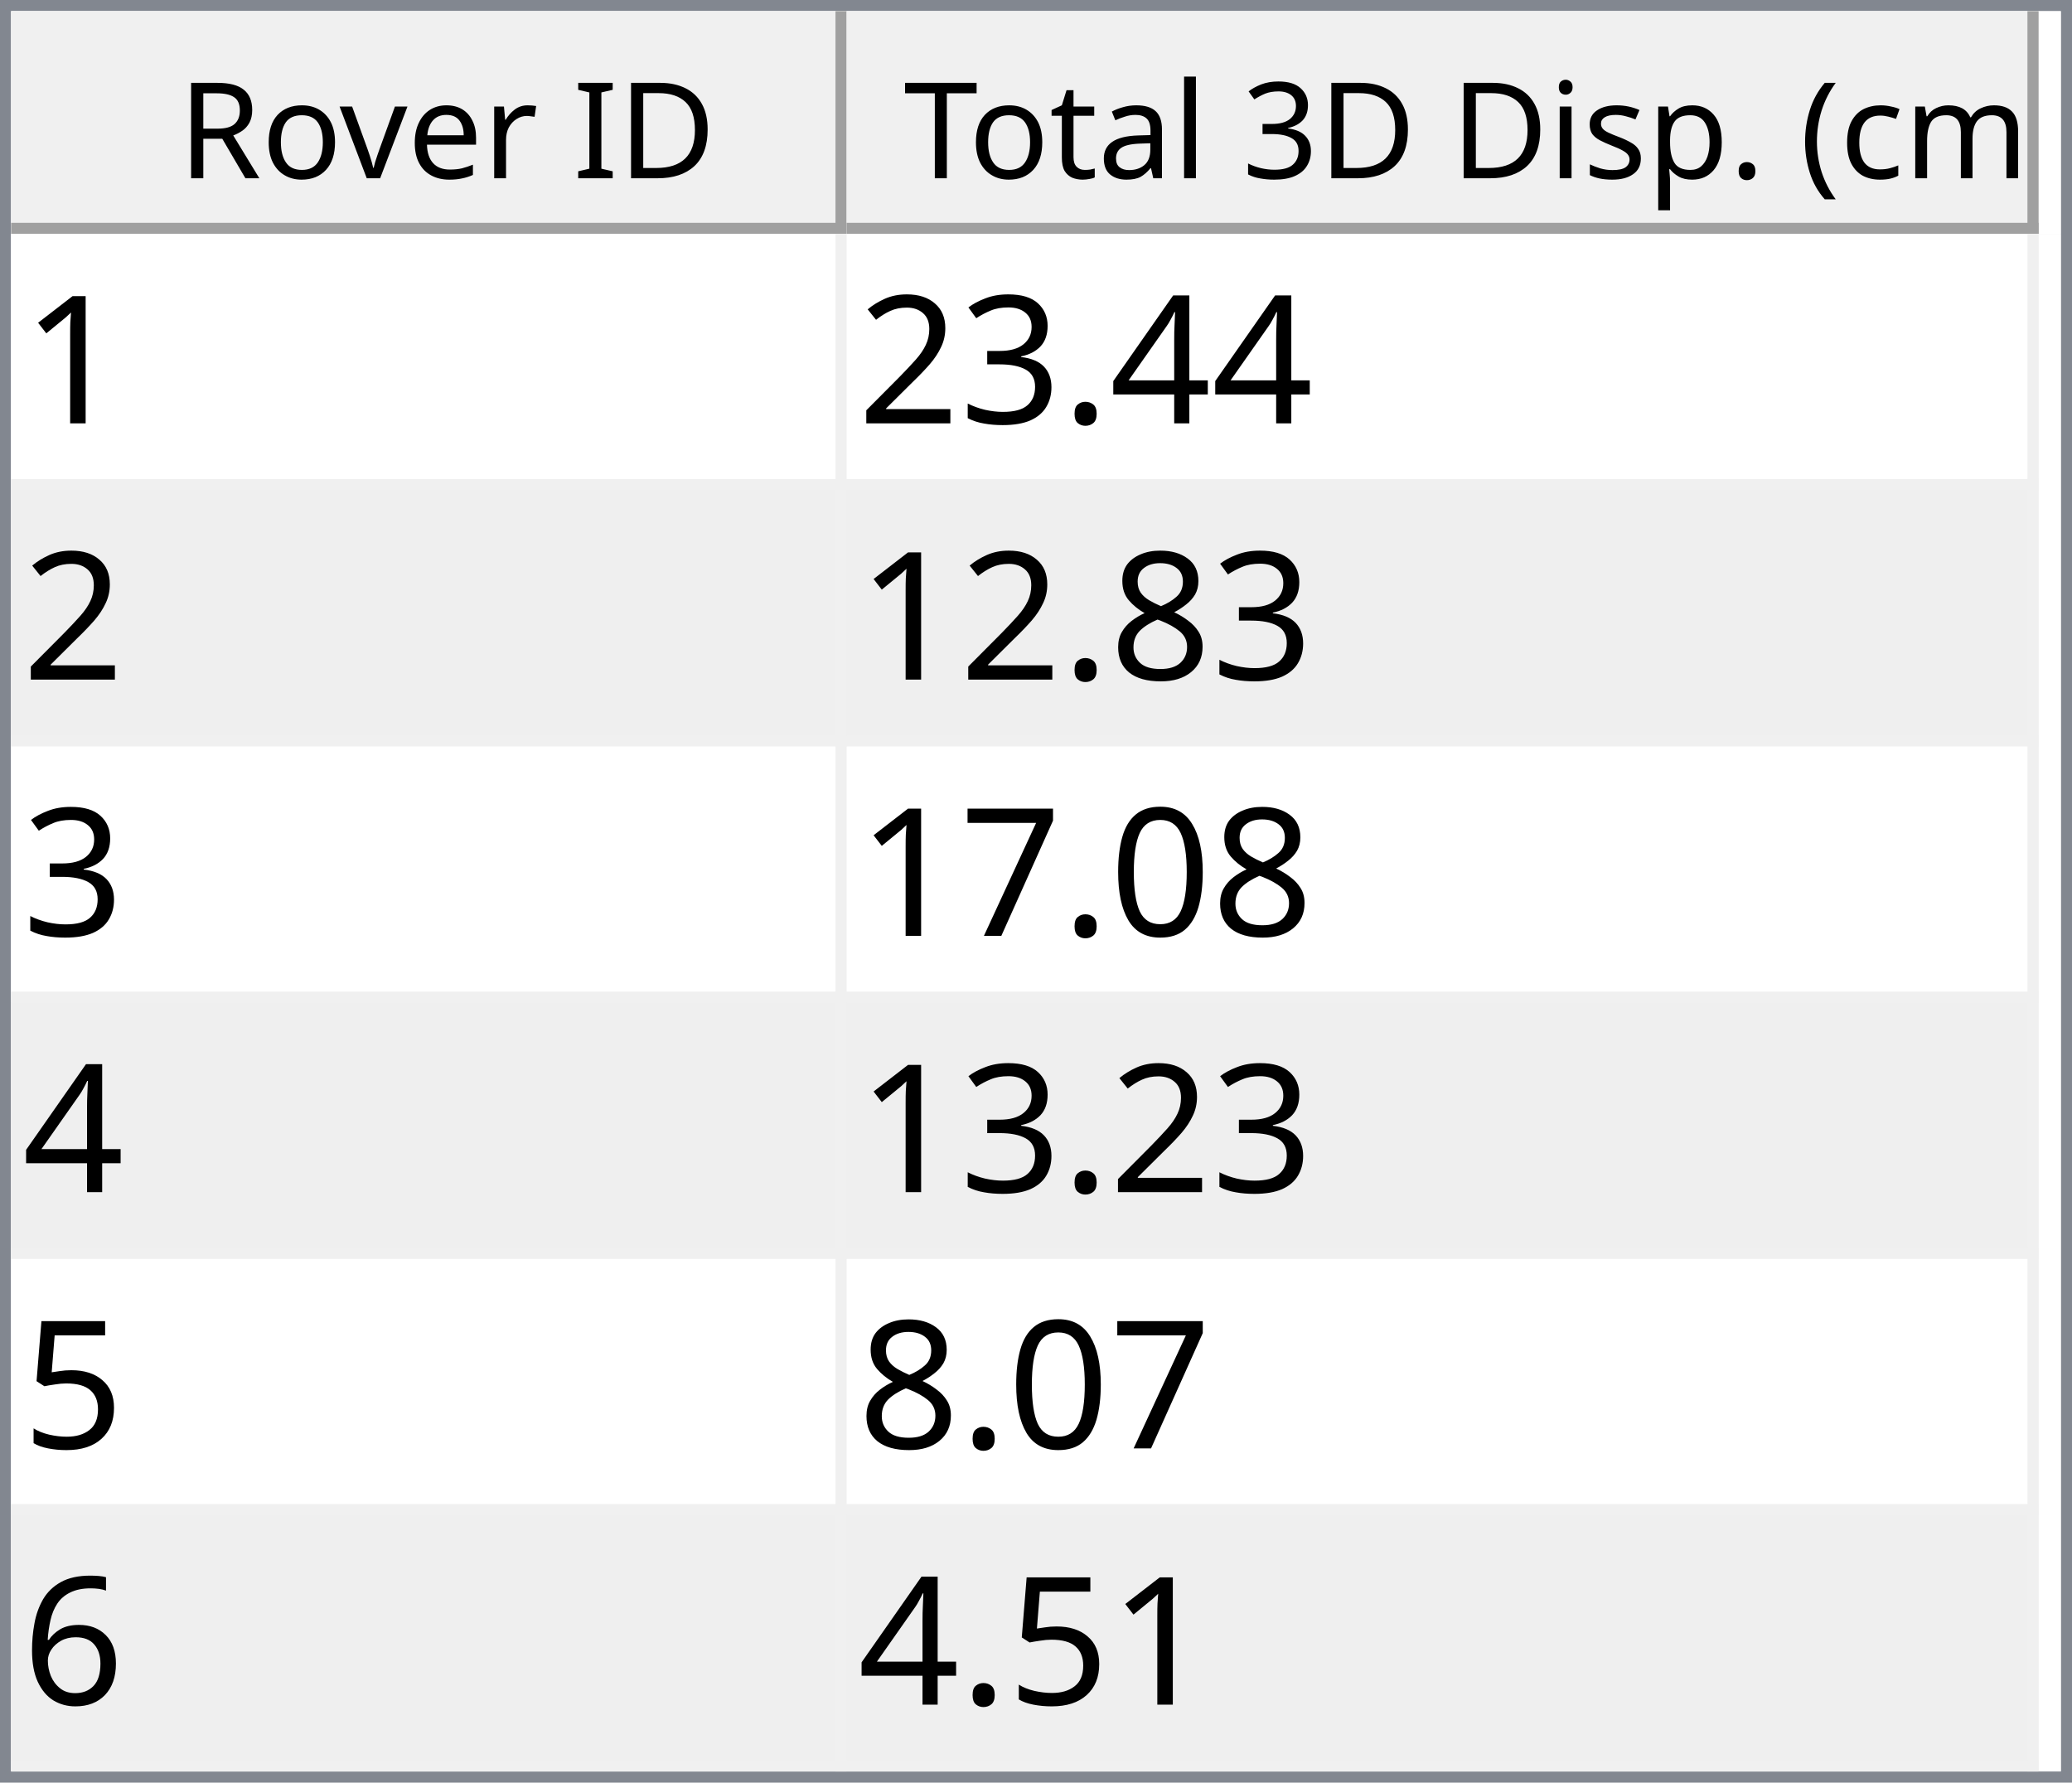
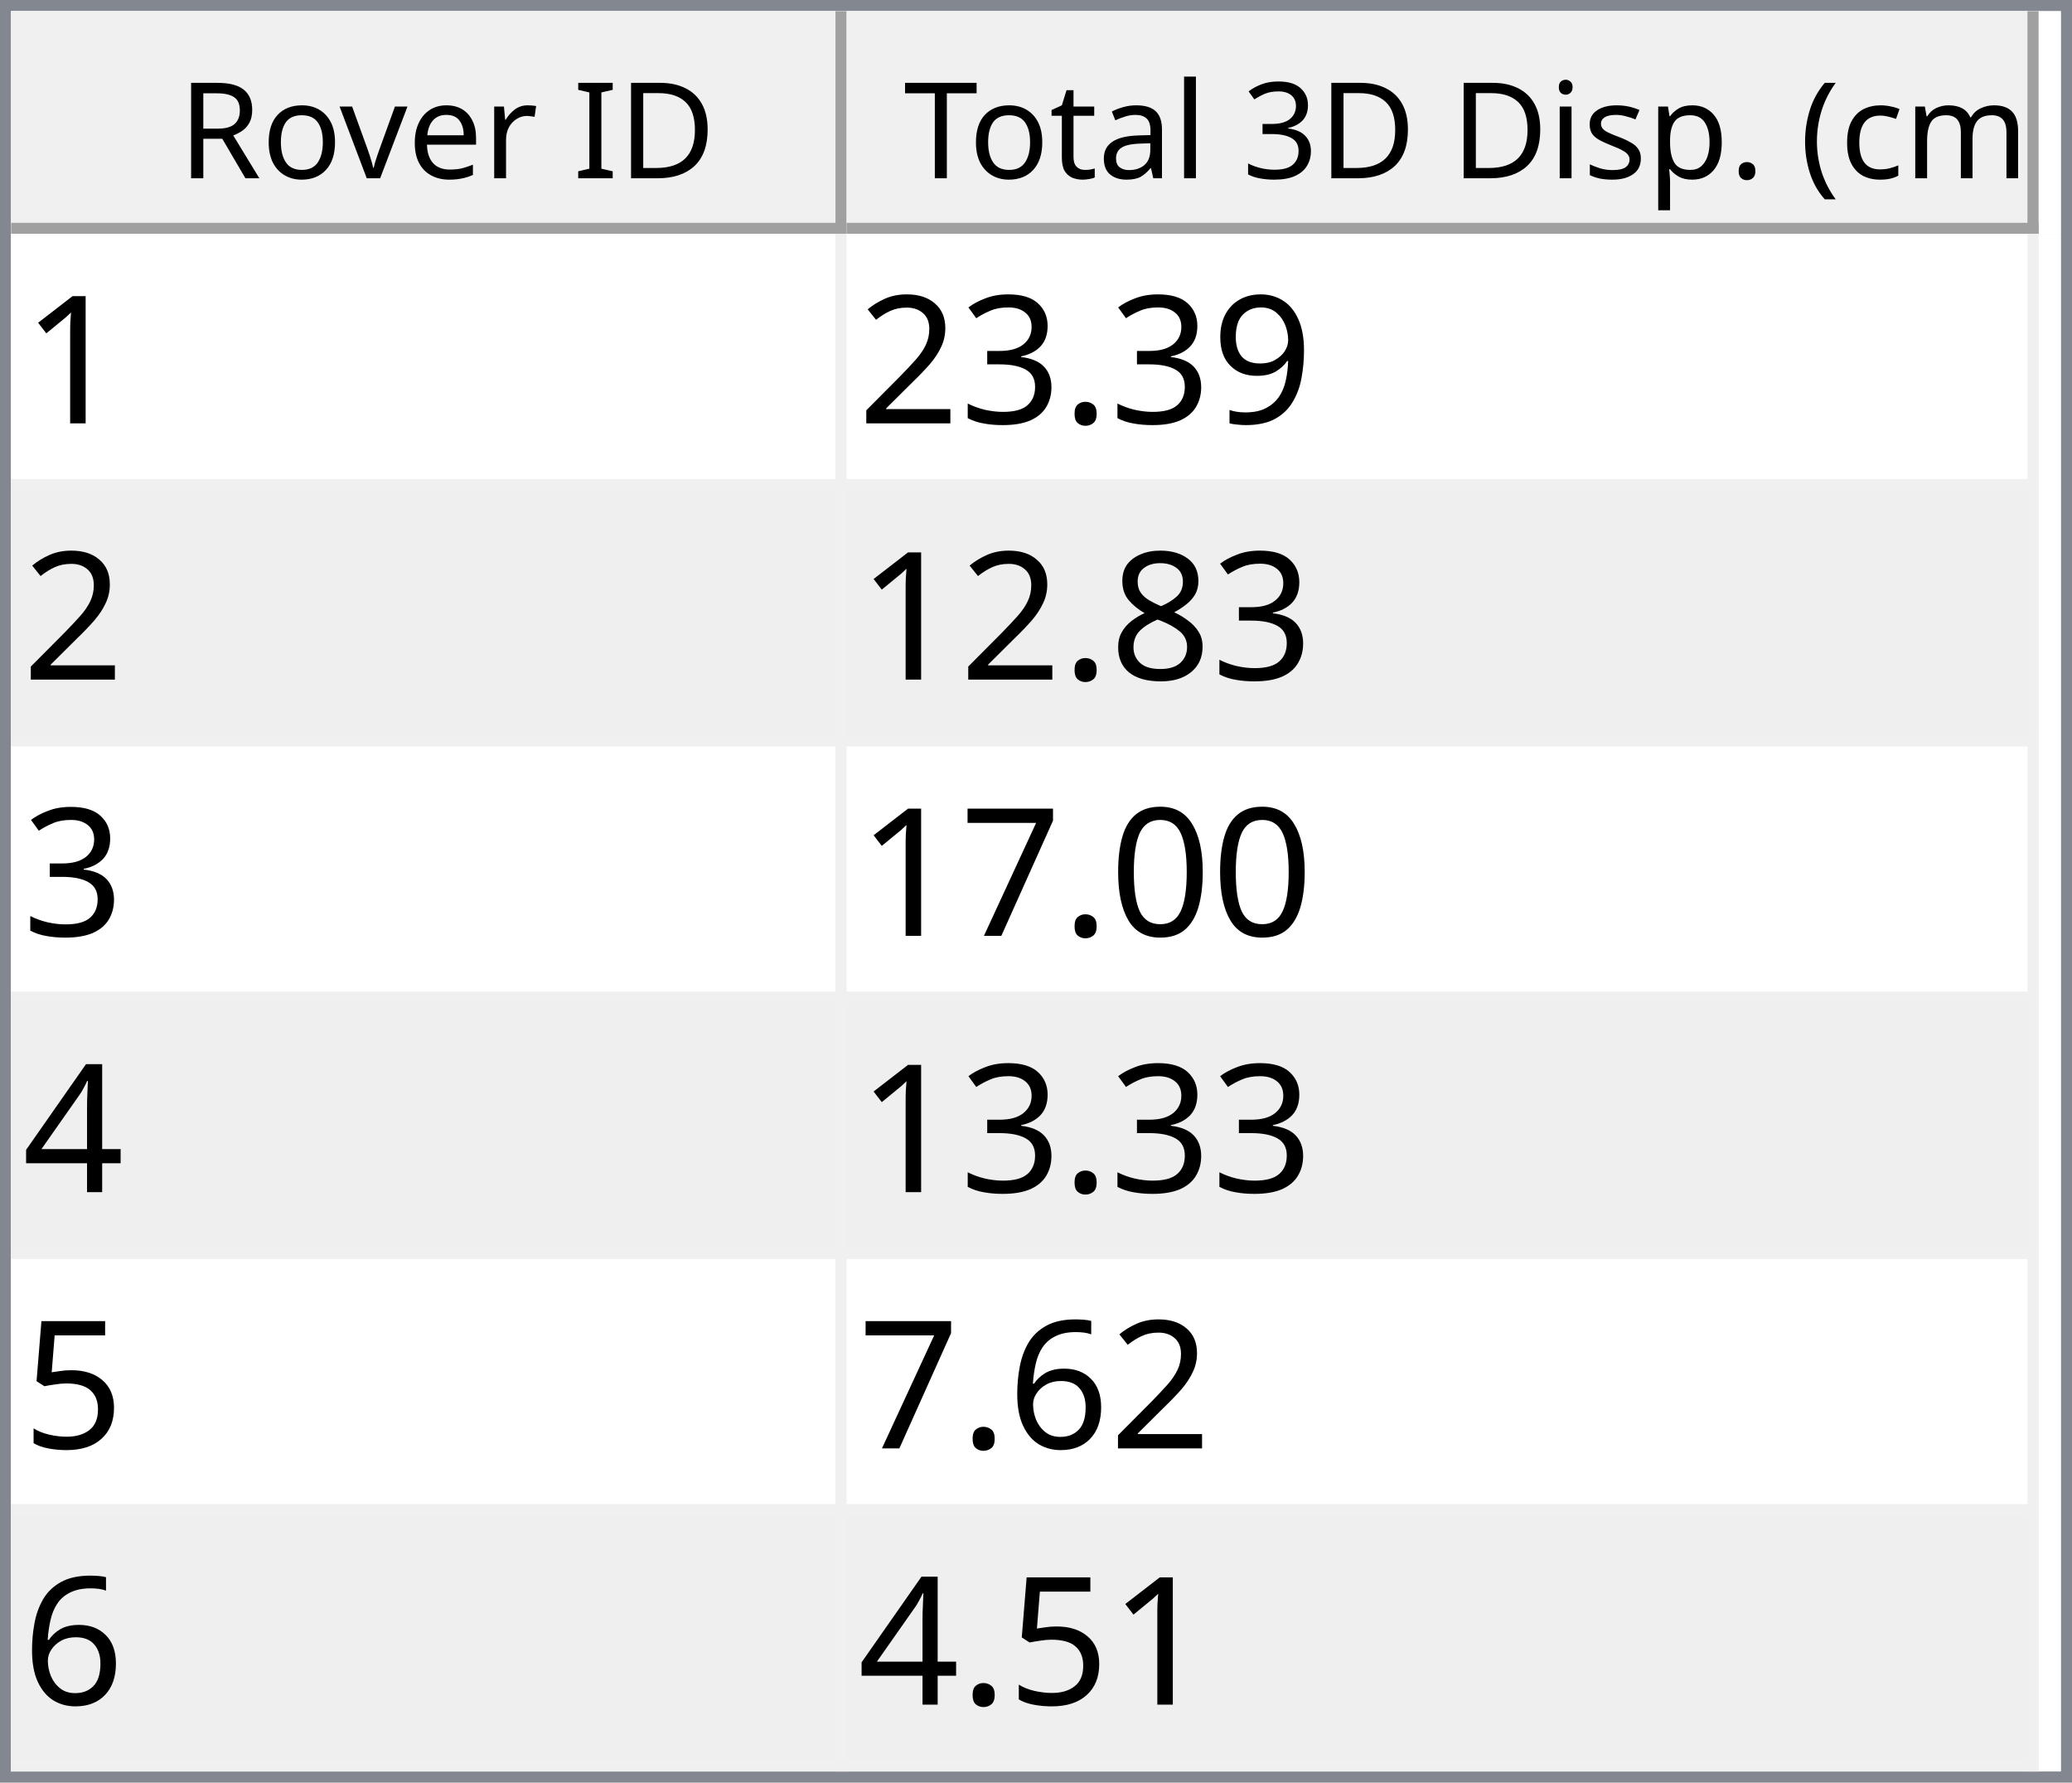
<svg xmlns="http://www.w3.org/2000/svg" style="fill-opacity:1; color-rendering:auto; color-interpolation:auto; text-rendering:auto; stroke:black; stroke-linecap:square; stroke-miterlimit:10; shape-rendering:auto; stroke-opacity:1; fill:black; stroke-dasharray:none; font-weight:normal; stroke-width:1; font-family:'Dialog'; font-style:normal; stroke-linejoin:miter; font-size:12px; stroke-dashoffset:0; image-rendering:auto;" width="186" height="160">
  <defs id="genericDefs" />
  <g>
    <defs id="defs1">
      <clipPath clipPathUnits="userSpaceOnUse" id="clipPath1">
        <path d="M0 0 L186 0 L186 160 L0 160 L0 0 Z" />
      </clipPath>
      <clipPath clipPathUnits="userSpaceOnUse" id="clipPath2">
        <path d="M0 0 L0 160 L186 160 L186 0 Z" />
      </clipPath>
      <clipPath clipPathUnits="userSpaceOnUse" id="clipPath3">
        <path d="M0 0 L0 20 L184 20 L184 0 Z" />
      </clipPath>
      <clipPath clipPathUnits="userSpaceOnUse" id="clipPath4">
        <path d="M0 0 L0 20 L75 20 L75 0 Z" />
      </clipPath>
      <clipPath clipPathUnits="userSpaceOnUse" id="clipPath5">
        <path d="M1 1 L1 19 L74 19 L74 1 Z" />
      </clipPath>
      <clipPath clipPathUnits="userSpaceOnUse" id="clipPath6">
        <path d="M0 0 L0 18 L73 18 L73 0 Z" />
      </clipPath>
      <clipPath clipPathUnits="userSpaceOnUse" id="clipPath7">
        <path d="M-0.5 -0.5 L-0.5 19.5 L74.5 19.5 L74.5 -0.5 Z" />
      </clipPath>
      <clipPath clipPathUnits="userSpaceOnUse" id="clipPath8">
        <path d="M0 0 L0 20 L107 20 L107 0 Z" />
      </clipPath>
      <clipPath clipPathUnits="userSpaceOnUse" id="clipPath9">
        <path d="M1 1 L1 19 L106 19 L106 1 Z" />
      </clipPath>
      <clipPath clipPathUnits="userSpaceOnUse" id="clipPath10">
        <path d="M0 0 L0 18 L105 18 L105 0 Z" />
      </clipPath>
      <clipPath clipPathUnits="userSpaceOnUse" id="clipPath11">
        <path d="M-0.5 -0.5 L-0.5 19.5 L106.5 19.5 L106.5 -0.5 Z" />
      </clipPath>
      <clipPath clipPathUnits="userSpaceOnUse" id="clipPath12">
        <path d="M0 0 L0 138 L184 138 L184 0 Z" />
      </clipPath>
      <clipPath clipPathUnits="userSpaceOnUse" id="clipPath13">
        <path d="M0 0 L0 138 L182 138 L182 0 Z" />
      </clipPath>
      <clipPath clipPathUnits="userSpaceOnUse" id="clipPath14">
        <path d="M-0.5 -0.5 L-0.5 137.5 L181.5 137.5 L181.5 -0.5 Z" />
      </clipPath>
      <clipPath clipPathUnits="userSpaceOnUse" id="clipPath15">
        <path d="M0 0 L0 22 L74 22 L74 0 Z" />
      </clipPath>
      <clipPath clipPathUnits="userSpaceOnUse" id="clipPath16">
        <path d="M0 0 L0 22 L106 22 L106 0 Z" />
      </clipPath>
      <font horiz-adv-x="64.551" id="font1">
        <font-face ascent="107.91" descent="25.098" units-per-em="100" style="font-style:normal; font-family:Segoe UI; font-weight:normal;" />
        <missing-glyph horiz-adv-x="64.551" d="M8.109 0 L8.109 68.266 L56.453 68.266 L56.453 0 L8.109 0 ZM15.328 7.234 L49.219 7.234 L49.219 61.031 L15.328 61.031 L15.328 7.234 Z" />
        <glyph unicode="D" horiz-adv-x="70.117" d="M9.188 0 L9.188 70.016 L28.516 70.016 Q65.531 70.016 65.531 35.891 Q65.531 19.672 55.25 9.836 Q44.969 0 27.734 0 L9.188 0 ZM17.391 62.594 L17.391 7.422 L27.828 7.422 Q41.609 7.422 49.273 14.797 Q56.938 22.172 56.938 35.688 Q56.938 62.594 28.328 62.594 L17.391 62.594 Z" />
        <glyph unicode="I" horiz-adv-x="26.611" d="M17.391 0 L9.188 0 L9.188 70.016 L17.391 70.016 L17.391 0 Z" />
        <glyph unicode=" " horiz-adv-x="27.393" d="" />
        <glyph unicode="r" horiz-adv-x="34.766" d="M34.188 41.891 Q32.078 43.5 28.125 43.5 Q23 43.5 19.555 38.672 Q16.109 33.844 16.109 25.484 L16.109 0 L8.109 0 L8.109 50 L16.109 50 L16.109 39.703 L16.312 39.703 Q18.016 44.969 21.531 47.922 Q25.047 50.875 29.391 50.875 Q32.516 50.875 34.188 50.203 L34.188 41.891 Z" />
        <glyph unicode="e" horiz-adv-x="52.295" d="M48.297 23 L12.984 23 Q13.188 14.656 17.484 10.109 Q21.781 5.562 29.297 5.562 Q37.75 5.562 44.828 11.141 L44.828 3.609 Q38.234 -1.172 27.391 -1.172 Q16.797 -1.172 10.742 5.641 Q4.688 12.453 4.688 24.812 Q4.688 36.469 11.305 43.82 Q17.922 51.172 27.734 51.172 Q37.547 51.172 42.922 44.828 Q48.297 38.484 48.297 27.203 L48.297 23 ZM40.094 29.781 Q40.047 36.719 36.75 40.578 Q33.453 44.438 27.594 44.438 Q21.922 44.438 17.969 40.383 Q14.016 36.328 13.094 29.781 L40.094 29.781 Z" />
        <glyph unicode="v" horiz-adv-x="47.9" d="M47.406 50 L27.484 0 L19.625 0 L0.688 50 L9.469 50 L22.172 13.672 Q23.578 9.672 23.922 6.688 L24.125 6.688 Q24.609 10.453 25.688 13.484 L38.969 50 L47.406 50 Z" />
        <glyph unicode="o" horiz-adv-x="58.594" d="M29 -1.172 Q17.922 -1.172 11.305 5.836 Q4.688 12.844 4.688 24.422 Q4.688 37.016 11.57 44.094 Q18.453 51.172 30.172 51.172 Q41.359 51.172 47.633 44.289 Q53.906 37.406 53.906 25.203 Q53.906 13.234 47.141 6.031 Q40.375 -1.172 29 -1.172 ZM29.594 44.438 Q21.875 44.438 17.383 39.188 Q12.891 33.938 12.891 24.703 Q12.891 15.828 17.43 10.695 Q21.969 5.562 29.594 5.562 Q37.359 5.562 41.531 10.594 Q45.703 15.625 45.703 24.906 Q45.703 34.281 41.531 39.359 Q37.359 44.438 29.594 44.438 Z" />
        <glyph unicode="R" horiz-adv-x="59.814" d="M59.375 0 L49.609 0 L37.891 19.625 Q36.281 22.359 34.766 24.289 Q33.25 26.219 31.664 27.438 Q30.078 28.656 28.25 29.219 Q26.422 29.781 24.125 29.781 L17.391 29.781 L17.391 0 L9.188 0 L9.188 70.016 L30.078 70.016 Q34.672 70.016 38.555 68.867 Q42.438 67.719 45.289 65.375 Q48.141 63.031 49.758 59.547 Q51.375 56.062 51.375 51.375 Q51.375 47.703 50.273 44.656 Q49.172 41.609 47.148 39.211 Q45.125 36.812 42.266 35.133 Q39.406 33.453 35.844 32.516 L35.844 32.328 Q37.594 31.547 38.891 30.547 Q40.188 29.547 41.359 28.18 Q42.531 26.812 43.68 25.078 Q44.828 23.344 46.234 21.047 L59.375 0 ZM17.391 62.594 L17.391 37.203 L28.516 37.203 Q31.594 37.203 34.203 38.133 Q36.812 39.062 38.719 40.797 Q40.625 42.531 41.703 45.047 Q42.781 47.562 42.781 50.688 Q42.781 56.297 39.141 59.445 Q35.5 62.594 28.609 62.594 L17.391 62.594 Z" />
        <glyph unicode=")" horiz-adv-x="30.176" d="M8.297 -15.922 L1.172 -15.922 Q16.406 2.344 16.406 26.812 Q16.406 51.469 1.078 70.016 L8.297 70.016 Q23.531 52.156 23.531 26.703 Q23.531 1.375 8.297 -15.922 Z" />
        <glyph unicode="m" horiz-adv-x="86.133" d="M79.109 0 L71.094 0 L71.094 28.719 Q71.094 37.016 68.531 40.727 Q65.969 44.438 59.906 44.438 Q54.781 44.438 51.195 39.75 Q47.609 35.062 47.609 28.516 L47.609 0 L39.594 0 L39.594 29.688 Q39.594 44.438 28.219 44.438 Q22.953 44.438 19.531 40.016 Q16.109 35.594 16.109 28.516 L16.109 0 L8.109 0 L8.109 50 L16.109 50 L16.109 42.094 L16.312 42.094 Q21.625 51.172 31.844 51.172 Q36.969 51.172 40.773 48.312 Q44.578 45.453 46 40.828 Q51.562 51.172 62.594 51.172 Q79.109 51.172 79.109 30.812 L79.109 0 Z" />
        <glyph unicode="c" horiz-adv-x="46.191" d="M42.188 2.297 Q36.422 -1.172 28.516 -1.172 Q17.828 -1.172 11.258 5.789 Q4.688 12.75 4.688 23.828 Q4.688 36.188 11.766 43.68 Q18.844 51.172 30.672 51.172 Q37.25 51.172 42.281 48.734 L42.281 40.531 Q36.719 44.438 30.375 44.438 Q22.703 44.438 17.797 38.945 Q12.891 33.453 12.891 24.516 Q12.891 15.719 17.508 10.641 Q22.125 5.562 29.891 5.562 Q36.422 5.562 42.188 9.906 L42.188 2.297 Z" />
        <glyph unicode="(" horiz-adv-x="30.176" d="M29.109 -15.922 L21.969 -15.922 Q6.844 1.375 6.844 26.703 Q6.844 52.156 21.969 70.016 L29.203 70.016 Q13.875 51.469 13.875 26.812 Q13.875 2.344 29.109 -15.922 Z" />
        <glyph unicode="." horiz-adv-x="21.68" d="M10.891 -1.078 Q8.641 -1.078 7.055 0.539 Q5.469 2.156 5.469 4.391 Q5.469 6.641 7.055 8.273 Q8.641 9.906 10.891 9.906 Q13.188 9.906 14.797 8.273 Q16.406 6.641 16.406 4.391 Q16.406 2.156 14.797 0.539 Q13.188 -1.078 10.891 -1.078 Z" />
        <glyph unicode="p" horiz-adv-x="58.789" d="M16.312 7.234 L16.109 7.234 L16.109 -23 L8.109 -23 L8.109 50 L16.109 50 L16.109 41.219 L16.312 41.219 Q22.219 51.172 33.594 51.172 Q43.266 51.172 48.688 44.461 Q54.109 37.75 54.109 26.469 Q54.109 13.922 48 6.375 Q41.891 -1.172 31.297 -1.172 Q21.578 -1.172 16.312 7.234 ZM16.109 27.391 L16.109 20.406 Q16.109 14.203 20.141 9.883 Q24.172 5.562 30.375 5.562 Q37.641 5.562 41.773 11.133 Q45.906 16.703 45.906 26.609 Q45.906 34.969 42.047 39.703 Q38.188 44.438 31.594 44.438 Q24.609 44.438 20.359 39.578 Q16.109 34.719 16.109 27.391 Z" />
        <glyph unicode="s" horiz-adv-x="42.432" d="M5.078 1.812 L5.078 10.406 Q11.625 5.562 19.484 5.562 Q30.031 5.562 30.031 12.594 Q30.031 14.594 29.125 15.992 Q28.219 17.391 26.68 18.461 Q25.141 19.531 23.07 20.383 Q21 21.234 18.609 22.172 Q15.281 23.484 12.766 24.828 Q10.25 26.172 8.57 27.859 Q6.891 29.547 6.031 31.695 Q5.172 33.844 5.172 36.719 Q5.172 40.234 6.789 42.945 Q8.406 45.656 11.086 47.484 Q13.766 49.312 17.211 50.242 Q20.656 51.172 24.312 51.172 Q30.812 51.172 35.938 48.922 L35.938 40.828 Q30.422 44.438 23.25 44.438 Q21 44.438 19.195 43.922 Q17.391 43.406 16.094 42.477 Q14.797 41.547 14.086 40.258 Q13.375 38.969 13.375 37.406 Q13.375 35.453 14.086 34.133 Q14.797 32.812 16.164 31.789 Q17.531 30.766 19.484 29.938 Q21.438 29.109 23.922 28.125 Q27.25 26.859 29.883 25.516 Q32.516 24.172 34.375 22.484 Q36.234 20.797 37.234 18.602 Q38.234 16.406 38.234 13.375 Q38.234 9.672 36.602 6.938 Q34.969 4.203 32.234 2.398 Q29.5 0.594 25.93 -0.289 Q22.359 -1.172 18.453 -1.172 Q10.75 -1.172 5.078 1.812 Z" />
        <glyph unicode="i" horiz-adv-x="24.219" d="M12.203 62.703 Q10.062 62.703 8.547 64.164 Q7.031 65.625 7.031 67.875 Q7.031 70.125 8.547 71.609 Q10.062 73.094 12.203 73.094 Q14.406 73.094 15.945 71.609 Q17.484 70.125 17.484 67.875 Q17.484 65.719 15.945 64.211 Q14.406 62.703 12.203 62.703 ZM16.109 0 L8.109 0 L8.109 50 L16.109 50 L16.109 0 Z" />
        <glyph unicode="3" horiz-adv-x="53.906" d="M46.531 19.828 Q46.531 15.094 44.75 11.211 Q42.969 7.328 39.719 4.57 Q36.469 1.812 31.93 0.297 Q27.391 -1.219 21.922 -1.219 Q11.922 -1.219 6 2.594 L6 11.188 Q13.094 5.609 22.219 5.609 Q25.875 5.609 28.828 6.539 Q31.781 7.469 33.906 9.227 Q36.031 10.984 37.18 13.477 Q38.328 15.969 38.328 19.094 Q38.328 32.812 18.797 32.812 L12.984 32.812 L12.984 39.594 L18.5 39.594 Q35.797 39.594 35.797 52.484 Q35.797 64.406 22.609 64.406 Q15.188 64.406 8.688 59.422 L8.688 67.188 Q15.375 71.188 24.609 71.188 Q29 71.188 32.57 69.969 Q36.141 68.75 38.68 66.555 Q41.219 64.359 42.609 61.281 Q44 58.203 44 54.5 Q44 40.672 30.031 36.719 L30.031 36.531 Q33.594 36.141 36.625 34.797 Q39.656 33.453 41.852 31.305 Q44.047 29.156 45.289 26.25 Q46.531 23.344 46.531 19.828 Z" />
        <glyph unicode="l" horiz-adv-x="24.219" d="M16.109 0 L8.109 0 L8.109 74.031 L16.109 74.031 L16.109 0 Z" />
        <glyph unicode="a" horiz-adv-x="50.879" d="M43.891 0 L35.891 0 L35.891 7.812 L35.688 7.812 Q30.469 -1.172 20.312 -1.172 Q12.844 -1.172 8.617 2.781 Q4.391 6.734 4.391 13.281 Q4.391 27.297 20.906 29.594 L35.891 31.688 Q35.891 44.438 25.594 44.438 Q16.547 44.438 9.281 38.281 L9.281 46.484 Q16.656 51.172 26.266 51.172 Q43.891 51.172 43.891 32.516 L43.891 0 ZM35.891 25.297 L23.828 23.641 Q18.266 22.859 15.43 20.875 Q12.594 18.891 12.594 13.875 Q12.594 10.203 15.211 7.883 Q17.828 5.562 22.172 5.562 Q28.125 5.562 32.008 9.742 Q35.891 13.922 35.891 20.312 L35.891 25.297 Z" />
        <glyph unicode="t" horiz-adv-x="33.887" d="M31.297 0.484 Q28.469 -1.078 23.828 -1.078 Q10.688 -1.078 10.688 13.578 L10.688 43.172 L2.094 43.172 L2.094 50 L10.688 50 L10.688 62.203 L18.703 64.797 L18.703 50 L31.297 50 L31.297 43.172 L18.703 43.172 L18.703 14.984 Q18.703 9.969 20.414 7.82 Q22.125 5.672 26.078 5.672 Q29.109 5.672 31.297 7.328 L31.297 0.484 Z" />
        <glyph unicode="T" horiz-adv-x="52.393" d="M50.594 62.594 L30.375 62.594 L30.375 0 L22.172 0 L22.172 62.594 L2 62.594 L2 70.016 L50.594 70.016 L50.594 62.594 Z" />
      </font>
      <font horiz-adv-x="75.0" id="font2">
        <font-face ascent="100.537" descent="21.973" units-per-em="100" style="font-style:normal; font-family:sans-serif; font-weight:normal;" />
        <missing-glyph horiz-adv-x="75.0" d="M12.5 0 L12.5 62.5 L62.5 62.5 L62.5 0 L12.5 0 ZM14.062 1.562 L60.938 1.562 L60.938 60.938 L14.062 60.938 L14.062 1.562 Z" />
        <glyph unicode="1" horiz-adv-x="55.615" d="M37.25 0 L28.469 0 L28.469 56 Q25.297 52.984 20.141 49.953 Q14.984 46.922 10.891 45.406 L10.891 53.906 Q18.266 57.375 23.781 62.305 Q29.297 67.234 31.594 71.875 L37.25 71.875 L37.25 0 Z" />
-         <glyph unicode="4" horiz-adv-x="55.615" d="M32.328 0 L32.328 17.141 L1.266 17.141 L1.266 25.203 L33.938 71.578 L41.109 71.578 L41.109 25.203 L50.781 25.203 L50.781 17.141 L41.109 17.141 L41.109 0 L32.328 0 ZM32.328 25.203 L32.328 57.469 L9.906 25.203 L32.328 25.203 Z" />
+         <glyph unicode="9" horiz-adv-x="55.615" d="M5.469 16.547 L13.922 17.328 Q14.984 11.375 18.016 8.688 Q21.047 6 25.781 6 Q29.828 6 32.883 7.859 Q35.938 9.719 37.891 12.82 Q39.844 15.922 41.164 21.195 Q42.484 26.469 42.484 31.938 Q42.484 32.516 42.438 33.688 Q39.797 29.5 35.234 26.883 Q30.672 24.266 25.344 24.266 Q16.453 24.266 10.305 30.711 Q4.156 37.156 4.156 47.703 Q4.156 58.594 10.578 65.234 Q17 71.875 26.656 71.875 Q33.641 71.875 39.43 68.117 Q45.219 64.359 48.219 57.398 Q51.219 50.438 51.219 37.25 Q51.219 23.531 48.242 15.406 Q45.266 7.281 39.383 3.031 Q33.5 -1.219 25.594 -1.219 Q17.188 -1.219 11.867 3.445 Q6.547 8.109 5.469 16.547 ZM41.453 48.141 Q41.453 55.719 37.43 60.156 Q33.406 64.594 27.734 64.594 Q21.875 64.594 17.531 59.812 Q13.188 55.031 13.188 47.406 Q13.188 40.578 17.312 36.305 Q21.438 32.031 27.484 32.031 Q33.594 32.031 37.523 36.305 Q41.453 40.578 41.453 48.141 Z" />
        <glyph unicode="." horiz-adv-x="27.783" d="M9.078 0 L9.078 10.016 L19.094 10.016 L19.094 0 L9.078 0 Z" />
        <glyph unicode="3" horiz-adv-x="55.615" d="M4.203 18.891 L12.984 20.062 Q14.5 12.594 18.141 9.297 Q21.781 6 27 6 Q33.203 6 37.477 10.297 Q41.75 14.594 41.75 20.953 Q41.75 27 37.797 30.93 Q33.844 34.859 27.734 34.859 Q25.25 34.859 21.531 33.891 L22.516 41.609 Q23.391 41.5 23.922 41.5 Q29.547 41.5 34.039 44.43 Q38.531 47.359 38.531 53.469 Q38.531 58.297 35.258 61.477 Q31.984 64.656 26.812 64.656 Q21.688 64.656 18.266 61.43 Q14.844 58.203 13.875 51.766 L5.078 53.328 Q6.688 62.156 12.398 67.016 Q18.109 71.875 26.609 71.875 Q32.469 71.875 37.398 69.359 Q42.328 66.844 44.945 62.5 Q47.562 58.156 47.562 53.266 Q47.562 48.641 45.07 44.828 Q42.578 41.016 37.703 38.766 Q44.047 37.312 47.562 32.695 Q51.078 28.078 51.078 21.141 Q51.078 11.766 44.242 5.25 Q37.406 -1.266 26.953 -1.266 Q17.531 -1.266 11.305 4.352 Q5.078 9.969 4.203 18.891 Z" />
        <glyph unicode="2" horiz-adv-x="55.615" d="M50.344 8.453 L50.344 0 L3.031 0 Q2.938 3.172 4.047 6.109 Q5.859 10.938 9.836 15.625 Q13.812 20.312 21.344 26.469 Q33.016 36.031 37.117 41.625 Q41.219 47.219 41.219 52.203 Q41.219 57.422 37.477 61.008 Q33.734 64.594 27.734 64.594 Q21.391 64.594 17.578 60.789 Q13.766 56.984 13.719 50.25 L4.688 51.172 Q5.609 61.281 11.664 66.578 Q17.719 71.875 27.938 71.875 Q38.234 71.875 44.242 66.164 Q50.25 60.453 50.25 52 Q50.25 47.703 48.492 43.555 Q46.734 39.406 42.656 34.812 Q38.578 30.219 29.109 22.219 Q21.188 15.578 18.945 13.211 Q16.703 10.844 15.234 8.453 L50.344 8.453 Z" />
        <glyph unicode="8" horiz-adv-x="55.615" d="M17.672 38.812 Q12.203 40.828 9.57 44.539 Q6.938 48.25 6.938 53.422 Q6.938 61.234 12.555 66.555 Q18.172 71.875 27.484 71.875 Q36.859 71.875 42.578 66.43 Q48.297 60.984 48.297 53.172 Q48.297 48.188 45.68 44.508 Q43.062 40.828 37.75 38.812 Q44.344 36.672 47.781 31.883 Q51.219 27.094 51.219 20.453 Q51.219 11.281 44.727 5.031 Q38.234 -1.219 27.641 -1.219 Q17.047 -1.219 10.547 5.055 Q4.047 11.328 4.047 20.703 Q4.047 27.688 7.594 32.398 Q11.141 37.109 17.672 38.812 ZM15.922 53.719 Q15.922 48.641 19.195 45.414 Q22.469 42.188 27.688 42.188 Q32.766 42.188 36.016 45.383 Q39.266 48.578 39.266 53.219 Q39.266 58.062 35.914 61.359 Q32.562 64.656 27.594 64.656 Q22.562 64.656 19.242 61.43 Q15.922 58.203 15.922 53.719 ZM13.094 20.656 Q13.094 16.891 14.875 13.375 Q16.656 9.859 20.172 7.93 Q23.688 6 27.734 6 Q34.031 6 38.133 10.055 Q42.234 14.109 42.234 20.359 Q42.234 26.703 38.016 30.859 Q33.797 35.016 27.438 35.016 Q21.234 35.016 17.164 30.914 Q13.094 26.812 13.094 20.656 Z" />
        <glyph unicode="0" horiz-adv-x="55.615" d="M4.156 35.297 Q4.156 48 6.766 55.742 Q9.375 63.484 14.523 67.68 Q19.672 71.875 27.484 71.875 Q33.25 71.875 37.594 69.555 Q41.938 67.234 44.773 62.867 Q47.609 58.5 49.219 52.227 Q50.828 45.953 50.828 35.297 Q50.828 22.703 48.242 14.969 Q45.656 7.234 40.508 3.008 Q35.359 -1.219 27.484 -1.219 Q17.141 -1.219 11.234 6.203 Q4.156 15.141 4.156 35.297 ZM13.188 35.297 Q13.188 17.672 17.312 11.836 Q21.438 6 27.484 6 Q33.547 6 37.672 11.859 Q41.797 17.719 41.797 35.297 Q41.797 52.984 37.672 58.789 Q33.547 64.594 27.391 64.594 Q21.344 64.594 17.719 59.469 Q13.188 52.938 13.188 35.297 Z" />
        <glyph unicode="7" horiz-adv-x="55.615" d="M4.734 62.203 L4.734 70.656 L51.078 70.656 L51.078 63.812 Q44.234 56.547 37.523 44.484 Q30.812 32.422 27.156 19.672 Q24.516 10.688 23.781 0 L14.75 0 Q14.891 8.453 18.062 20.414 Q21.234 32.375 27.172 43.484 Q33.109 54.594 39.797 62.203 L4.734 62.203 Z" />
+         <glyph unicode="4" horiz-adv-x="55.615" d="M32.328 0 L32.328 17.141 L1.266 17.141 L1.266 25.203 L33.938 71.578 L41.109 71.578 L41.109 25.203 L50.781 25.203 L50.781 17.141 L41.109 17.141 L41.109 0 L32.328 0 ZM32.328 25.203 L32.328 57.469 L9.906 25.203 L32.328 25.203 Z" />
        <glyph unicode="5" horiz-adv-x="55.615" d="M4.156 18.75 L13.375 19.531 Q14.406 12.797 18.141 9.398 Q21.875 6 27.156 6 Q33.5 6 37.891 10.789 Q42.281 15.578 42.281 23.484 Q42.281 31 38.062 35.352 Q33.844 39.703 27 39.703 Q22.75 39.703 19.336 37.773 Q15.922 35.844 13.969 32.766 L5.719 33.844 L12.641 70.609 L48.25 70.609 L48.25 62.203 L19.672 62.203 L15.828 42.969 Q22.266 47.469 29.344 47.469 Q38.719 47.469 45.164 40.969 Q51.609 34.469 51.609 24.266 Q51.609 14.547 45.953 7.469 Q39.062 -1.219 27.156 -1.219 Q17.391 -1.219 11.211 4.25 Q5.031 9.719 4.156 18.75 Z" />
        <glyph unicode="6" horiz-adv-x="55.615" d="M49.75 54.047 L41.016 53.375 Q39.844 58.547 37.703 60.891 Q34.125 64.656 28.906 64.656 Q24.703 64.656 21.531 62.312 Q17.391 59.281 14.992 53.469 Q12.594 47.656 12.5 36.922 Q15.672 41.75 20.266 44.094 Q24.859 46.438 29.891 46.438 Q38.672 46.438 44.852 39.969 Q51.031 33.5 51.031 23.25 Q51.031 16.5 48.125 10.719 Q45.219 4.938 40.141 1.859 Q35.062 -1.219 28.609 -1.219 Q17.625 -1.219 10.695 6.859 Q3.766 14.938 3.766 33.5 Q3.766 54.25 11.422 63.672 Q18.109 71.875 29.438 71.875 Q37.891 71.875 43.289 67.141 Q48.688 62.406 49.75 54.047 ZM13.875 23.188 Q13.875 18.656 15.797 14.508 Q17.719 10.359 21.188 8.18 Q24.656 6 28.469 6 Q34.031 6 38.039 10.492 Q42.047 14.984 42.047 22.703 Q42.047 30.125 38.086 34.398 Q34.125 38.672 28.125 38.672 Q22.172 38.672 18.023 34.398 Q13.875 30.125 13.875 23.188 Z" />
      </font>
    </defs>
    <g style="fill:white; stroke:white;">
      <rect x="0" y="0" width="186" style="clip-path:url(#clipPath1); stroke:none;" height="160" />
    </g>
    <g style="fill:white; text-rendering:optimizeSpeed; color-rendering:optimizeSpeed; image-rendering:optimizeSpeed; shape-rendering:crispEdges; stroke:white; color-interpolation:sRGB;">
      <rect x="0" width="186" height="160" y="0" style="stroke:none;" />
      <path style="stroke:none;" d="M0 160 L186 160 L186 0 L0 0 Z" />
    </g>
    <g style="fill:rgb(240,240,240); font-family:'Segoe UI'; stroke:rgb(240,240,240);">
      <rect x="0" y="0" width="186" style="clip-path:url(#clipPath2); stroke:none;" height="160" />
    </g>
    <g style="fill:rgb(130,135,144); font-family:'Segoe UI'; stroke:rgb(130,135,144);">
      <path d="M0 0 L186 0 L186 160 L0 160 L0 0 ZM1 1 L185 1 L185 159 L1 159 L1 1 Z" style="fill-rule:evenodd; clip-path:url(#clipPath2); stroke:none;" />
    </g>
    <g style="fill:white; font-family:'Segoe UI'; stroke:white;" transform="translate(1,1)">
      <rect x="0" y="0" width="184" style="clip-path:url(#clipPath3); stroke:none;" height="20" />
    </g>
    <g style="fill:rgb(240,240,240); font-family:'Segoe UI'; stroke:rgb(240,240,240);" transform="translate(1,1)">
      <rect x="0" y="0" width="75" style="clip-path:url(#clipPath4); stroke:none;" height="20" />
    </g>
    <g style="font-family:'Segoe UI';" transform="translate(2,2)">
      <text x="14" xml:space="preserve" y="14" style="clip-path:url(#clipPath6); stroke:none;">Rover ID</text>
    </g>
    <g style="fill:rgb(160,160,160); font-family:'Segoe UI'; stroke:rgb(160,160,160); stroke-linejoin:bevel;" transform="translate(1.5,1.5)">
      <line x1="74" x2="74" y1="0" style="fill:none; clip-path:url(#clipPath7);" y2="19" />
    </g>
    <g style="fill:rgb(160,160,160); font-family:'Segoe UI'; stroke:rgb(160,160,160); stroke-linejoin:bevel;" transform="matrix(1,0,0,1,1,1) translate(0.5,0.5)">
      <line x1="0" x2="74" y1="19" style="fill:none; clip-path:url(#clipPath7);" y2="19" />
    </g>
    <g style="fill:rgb(240,240,240); font-family:'Segoe UI'; stroke:rgb(240,240,240);" transform="translate(76,1)">
      <rect x="0" y="0" width="107" style="clip-path:url(#clipPath8); stroke:none;" height="20" />
    </g>
    <g style="font-family:'Segoe UI';" transform="translate(77,2)">
      <text x="1" xml:space="preserve" y="14" style="clip-path:url(#clipPath10); stroke:none;"> Total 3D Disp. (cm)</text>
    </g>
    <g style="fill:rgb(160,160,160); font-family:'Segoe UI'; stroke:rgb(160,160,160); stroke-linejoin:bevel;" transform="translate(76.5,1.5)">
      <line x1="106" x2="106" y1="0" style="fill:none; clip-path:url(#clipPath11);" y2="19" />
    </g>
    <g style="fill:rgb(160,160,160); font-family:'Segoe UI'; stroke:rgb(160,160,160); stroke-linejoin:bevel;" transform="matrix(1,0,0,1,76,1) translate(0.5,0.5)">
      <line x1="0" x2="106" y1="19" style="fill:none; clip-path:url(#clipPath11);" y2="19" />
    </g>
    <g style="fill:white; font-family:'Segoe UI'; stroke:white;" transform="translate(1,21)">
      <rect x="0" y="0" width="184" style="clip-path:url(#clipPath12); stroke:none;" height="138" />
    </g>
    <g style="fill:rgb(240,240,240); font-size:16px; font-family:sans-serif; stroke:rgb(240,240,240);" transform="translate(1,21)">
      <rect x="0" y="0" width="182" style="clip-path:url(#clipPath13); stroke:none;" height="138" />
      <line transform="translate(0.5,0.5)" x1="0" x2="181" y1="22" style="clip-path:url(#clipPath14); fill:none; stroke-linejoin:bevel;" y2="22" />
    </g>
    <g transform="matrix(1,0,0,1,1,21) translate(0.5,0.5)" style="fill:rgb(240,240,240); font-size:16px; font-family:sans-serif; stroke:rgb(240,240,240); stroke-linejoin:bevel;">
      <line x1="0" x2="181" y1="45" style="fill:none; clip-path:url(#clipPath14);" y2="45" />
    </g>
    <g transform="matrix(1,0,0,1,1,21) translate(0.5,0.5)" style="fill:rgb(240,240,240); font-size:16px; font-family:sans-serif; stroke:rgb(240,240,240); stroke-linejoin:bevel;">
      <line x1="0" x2="181" y1="68" style="fill:none; clip-path:url(#clipPath14);" y2="68" />
    </g>
    <g transform="matrix(1,0,0,1,1,21) translate(0.5,0.5)" style="fill:rgb(240,240,240); font-size:16px; font-family:sans-serif; stroke:rgb(240,240,240); stroke-linejoin:bevel;">
      <line x1="0" x2="181" y1="91" style="fill:none; clip-path:url(#clipPath14);" y2="91" />
    </g>
    <g transform="matrix(1,0,0,1,1,21) translate(0.5,0.5)" style="fill:rgb(240,240,240); font-size:16px; font-family:sans-serif; stroke:rgb(240,240,240); stroke-linejoin:bevel;">
      <line x1="0" x2="181" y1="114" style="fill:none; clip-path:url(#clipPath14);" y2="114" />
    </g>
    <g transform="matrix(1,0,0,1,1,21) translate(0.5,0.5)" style="fill:rgb(240,240,240); font-size:16px; font-family:sans-serif; stroke:rgb(240,240,240); stroke-linejoin:bevel;">
      <line x1="0" x2="181" y1="137" style="fill:none; clip-path:url(#clipPath14);" y2="137" />
    </g>
    <g transform="matrix(1,0,0,1,1,21) translate(0.5,0.5)" style="fill:rgb(240,240,240); font-size:16px; font-family:sans-serif; stroke:rgb(240,240,240); stroke-linejoin:bevel;">
      <line x1="74" x2="74" y1="0" style="fill:none; clip-path:url(#clipPath14);" y2="137" />
    </g>
    <g transform="matrix(1,0,0,1,1,21) translate(0.5,0.5)" style="fill:rgb(240,240,240); font-size:16px; font-family:sans-serif; stroke:rgb(240,240,240); stroke-linejoin:bevel;">
      <line x1="181" x2="181" y1="0" style="fill:none; clip-path:url(#clipPath14);" y2="137" />
    </g>
    <g style="fill:white; font-size:16px; font-family:sans-serif; stroke:white;" transform="matrix(1,0,0,1,1,21)">
      <rect x="0" y="0" width="74" style="clip-path:url(#clipPath15); stroke:none;" height="22" />
      <text x="1" y="17" style="fill:black; clip-path:url(#clipPath15); stroke:none;" xml:space="preserve">1</text>
    </g>
    <g style="fill:white; font-size:16px; font-family:sans-serif; stroke:white;" transform="matrix(1,0,0,1,1,21) translate(75,0)">
      <rect x="0" y="0" width="106" style="clip-path:url(#clipPath16); stroke:none;" height="22" />
-       <text x="1" y="17" style="fill:black; clip-path:url(#clipPath16); stroke:none;" xml:space="preserve">23.44</text>
+       <text x="1" y="17" style="fill:black; clip-path:url(#clipPath16); stroke:none;" xml:space="preserve">23.39</text>
    </g>
    <g style="fill:rgb(239,239,239); font-size:16px; font-family:sans-serif; stroke:rgb(239,239,239);" transform="matrix(1,0,0,1,1,21) translate(0,23)">
      <rect x="0" y="0" width="74" style="clip-path:url(#clipPath15); stroke:none;" height="22" />
      <text x="1" y="17" style="fill:black; clip-path:url(#clipPath15); stroke:none;" xml:space="preserve">2</text>
    </g>
    <g style="fill:rgb(239,239,239); font-size:16px; font-family:sans-serif; stroke:rgb(239,239,239);" transform="matrix(1,0,0,1,1,21) translate(75,23)">
      <rect x="0" y="0" width="106" style="clip-path:url(#clipPath16); stroke:none;" height="22" />
      <text x="1" y="17" style="fill:black; clip-path:url(#clipPath16); stroke:none;" xml:space="preserve">12.83</text>
    </g>
    <g style="fill:white; font-size:16px; font-family:sans-serif; stroke:white;" transform="matrix(1,0,0,1,1,21) translate(0,46)">
      <rect x="0" y="0" width="74" style="clip-path:url(#clipPath15); stroke:none;" height="22" />
      <text x="1" y="17" style="fill:black; clip-path:url(#clipPath15); stroke:none;" xml:space="preserve">3</text>
    </g>
    <g style="fill:white; font-size:16px; font-family:sans-serif; stroke:white;" transform="matrix(1,0,0,1,1,21) translate(75,46)">
      <rect x="0" y="0" width="106" style="clip-path:url(#clipPath16); stroke:none;" height="22" />
-       <text x="1" y="17" style="fill:black; clip-path:url(#clipPath16); stroke:none;" xml:space="preserve">17.08</text>
+       <text x="1" y="17" style="fill:black; clip-path:url(#clipPath16); stroke:none;" xml:space="preserve">17.00</text>
    </g>
    <g style="fill:rgb(239,239,239); font-size:16px; font-family:sans-serif; stroke:rgb(239,239,239);" transform="matrix(1,0,0,1,1,21) translate(0,69)">
      <rect x="0" y="0" width="74" style="clip-path:url(#clipPath15); stroke:none;" height="22" />
      <text x="1" y="17" style="fill:black; clip-path:url(#clipPath15); stroke:none;" xml:space="preserve">4</text>
    </g>
    <g style="fill:rgb(239,239,239); font-size:16px; font-family:sans-serif; stroke:rgb(239,239,239);" transform="matrix(1,0,0,1,1,21) translate(75,69)">
      <rect x="0" y="0" width="106" style="clip-path:url(#clipPath16); stroke:none;" height="22" />
-       <text x="1" y="17" style="fill:black; clip-path:url(#clipPath16); stroke:none;" xml:space="preserve">13.23</text>
+       <text x="1" y="17" style="fill:black; clip-path:url(#clipPath16); stroke:none;" xml:space="preserve">13.33</text>
    </g>
    <g style="fill:white; font-size:16px; font-family:sans-serif; stroke:white;" transform="matrix(1,0,0,1,1,21) translate(0,92)">
      <rect x="0" y="0" width="74" style="clip-path:url(#clipPath15); stroke:none;" height="22" />
      <text x="1" y="17" style="fill:black; clip-path:url(#clipPath15); stroke:none;" xml:space="preserve">5</text>
    </g>
    <g style="fill:white; font-size:16px; font-family:sans-serif; stroke:white;" transform="matrix(1,0,0,1,1,21) translate(75,92)">
      <rect x="0" y="0" width="106" style="clip-path:url(#clipPath16); stroke:none;" height="22" />
-       <text x="1" y="17" style="fill:black; clip-path:url(#clipPath16); stroke:none;" xml:space="preserve">8.07</text>
+       <text x="1" y="17" style="fill:black; clip-path:url(#clipPath16); stroke:none;" xml:space="preserve">7.62</text>
    </g>
    <g style="fill:rgb(239,239,239); font-size:16px; font-family:sans-serif; stroke:rgb(239,239,239);" transform="matrix(1,0,0,1,1,21) translate(0,115)">
      <rect x="0" y="0" width="74" style="clip-path:url(#clipPath15); stroke:none;" height="22" />
      <text x="1" y="17" style="fill:black; clip-path:url(#clipPath15); stroke:none;" xml:space="preserve">6</text>
    </g>
    <g style="fill:rgb(239,239,239); font-size:16px; font-family:sans-serif; stroke:rgb(239,239,239);" transform="matrix(1,0,0,1,1,21) translate(75,115)">
      <rect x="0" y="0" width="106" style="clip-path:url(#clipPath16); stroke:none;" height="22" />
      <text x="1" y="17" style="fill:black; clip-path:url(#clipPath16); stroke:none;" xml:space="preserve">4.51</text>
    </g>
  </g>
</svg>
